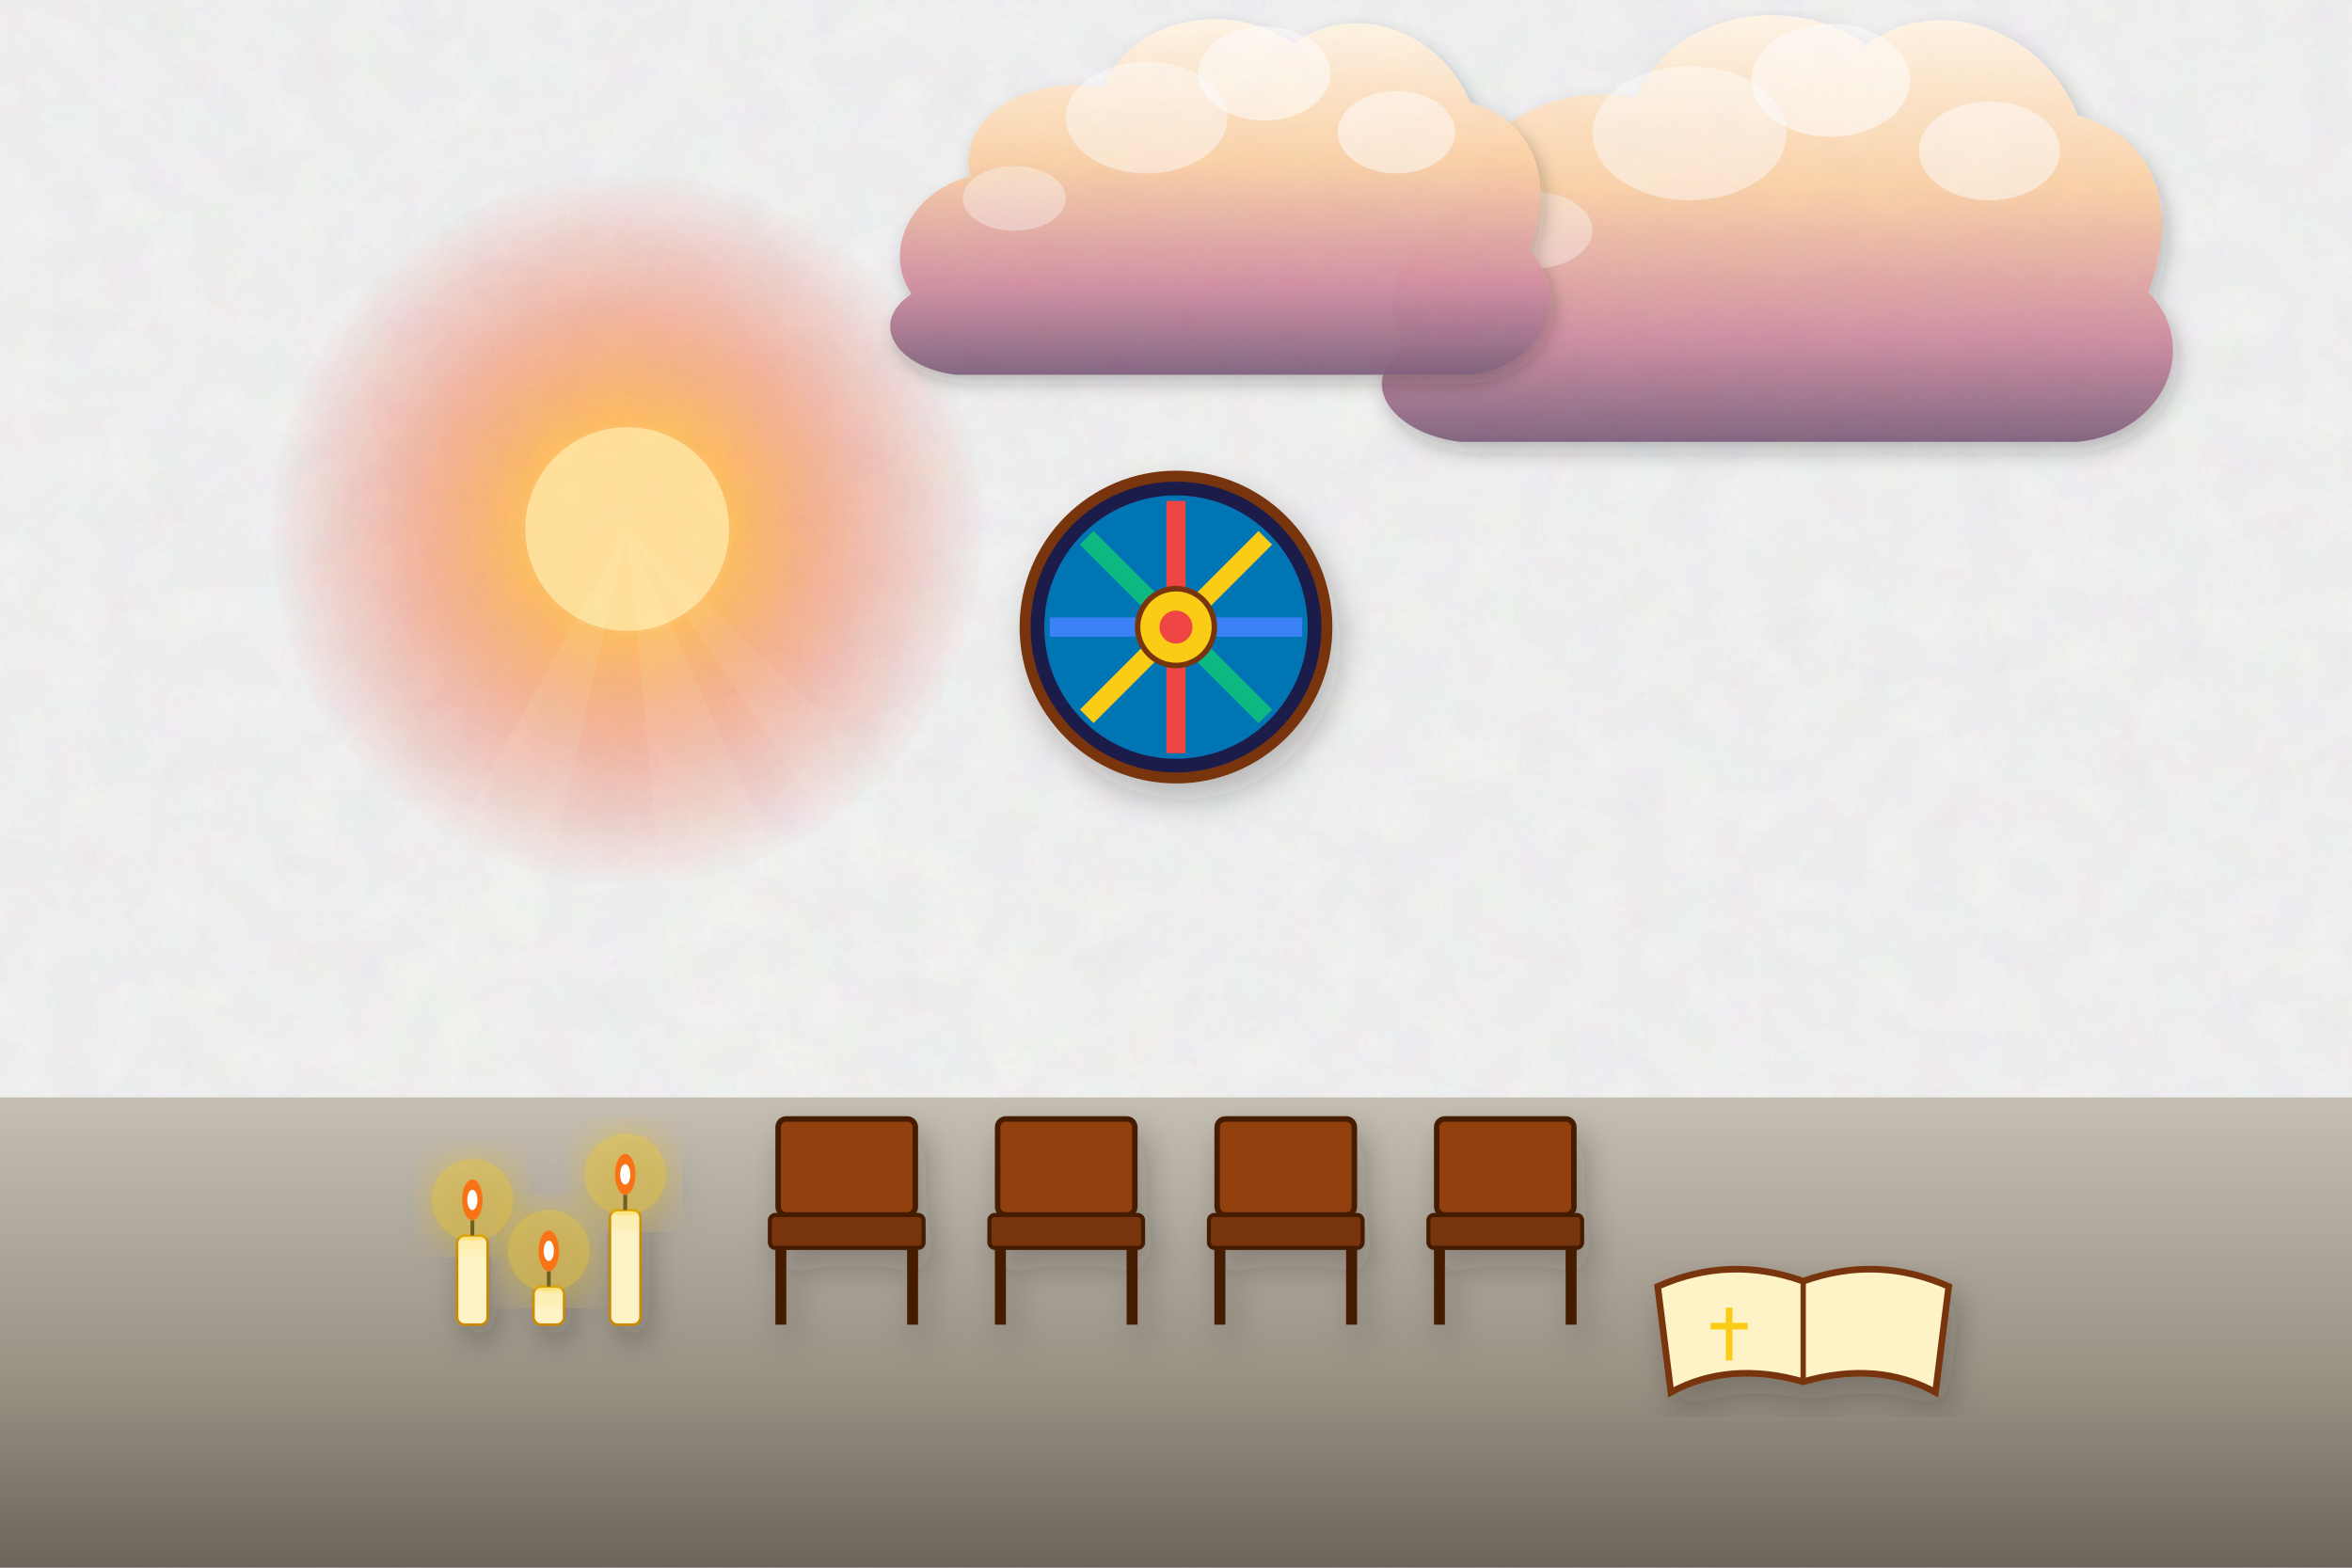
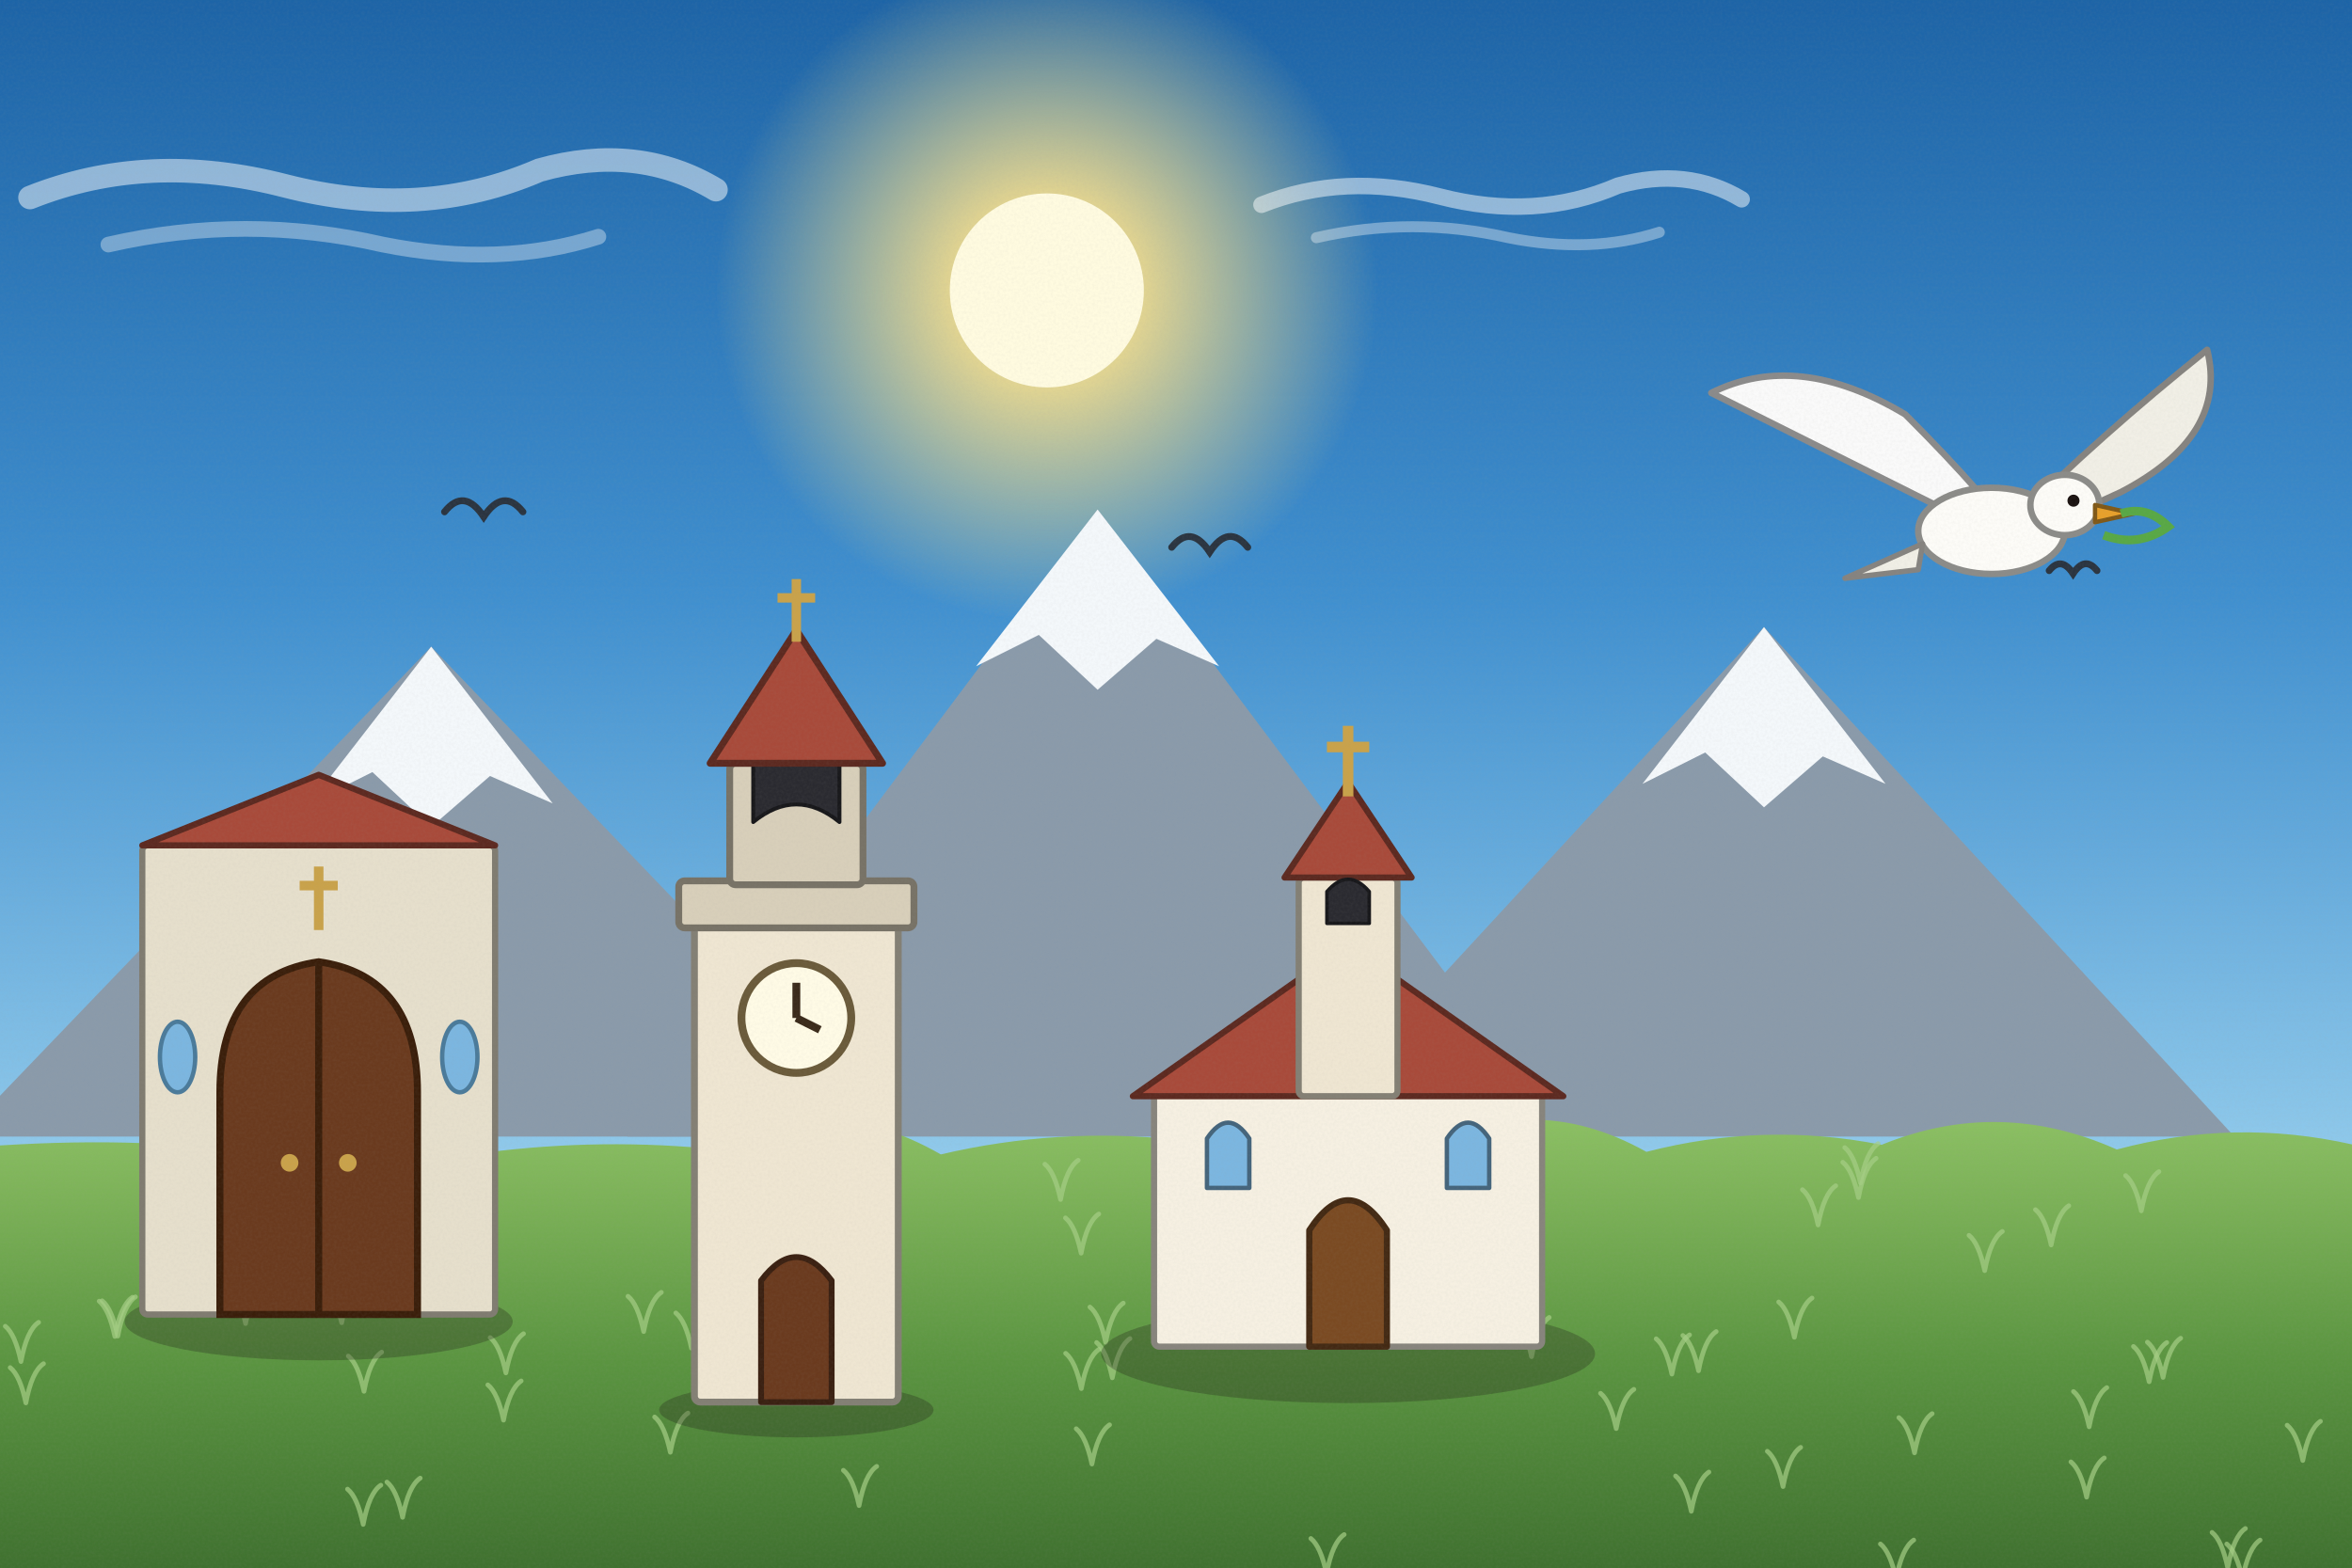
<svg xmlns="http://www.w3.org/2000/svg" viewBox="0 0 1200 800" width="1200" height="800">
  <defs>
-     <filter id="ghibliPaper" x="0%" y="0%" width="100%" height="100%">
-       <feTurbulence type="fractalNoise" baseFrequency="0.04" numOctaves="3" result="noise" seed="42" />
-       <feColorMatrix type="matrix" values="1 0 0 0 0  0 1 0 0 0  0 0 1 0 0  0 0 0 0.035 0" in="noise" result="coloredNoise" />
-       <feComposite operator="in" in2="SourceGraphic" />
-     </filter>
-     <filter id="softGlow" x="-20%" y="-20%" width="140%" height="140%">
-       <feGaussianBlur stdDeviation="8" result="blur" />
-       <feComposite in="SourceGraphic" in2="blur" operator="over" />
-     </filter>
-     <filter id="dropShadow" x="-20%" y="-20%" width="140%" height="140%">
-       <feDropShadow dx="3" dy="6" stdDeviation="6" flood-color="#141e28" flood-opacity="0.28" />
-     </filter>
-     <linearGradient id="skyDay" x1="0" y1="0" x2="0" y2="1">
-       <stop offset="0%" stop-color="#236ca7" />
-       <stop offset="35%" stop-color="#5fa3d6" />
-       <stop offset="70%" stop-color="#b8e1f2" />
-       <stop offset="100%" stop-color="#fdf3dc" />
-     </linearGradient>
-     <linearGradient id="skySunset" x1="0" y1="0" x2="0" y2="1">
-       <stop offset="0%" stop-color="#31396b" />
-       <stop offset="35%" stop-color="#73507b" />
-       <stop offset="65%" stop-color="#cb6b5c" />
-       <stop offset="85%" stop-color="#f29e5a" />
-       <stop offset="100%" stop-color="#fedaa2" />
-     </linearGradient>
-     <linearGradient id="skyDusk" x1="0" y1="0" x2="0" y2="1">
-       <stop offset="0%" stop-color="#121832" />
-       <stop offset="40%" stop-color="#262f56" />
-       <stop offset="70%" stop-color="#4e3d64" />
-       <stop offset="90%" stop-color="#915264" />
-       <stop offset="100%" stop-color="#d6846c" />
-     </linearGradient>
-     <linearGradient id="cloudBodyDay" x1="0" y1="0" x2="0" y2="1">
-       <stop offset="0%" stop-color="#ffffff" />
-       <stop offset="45%" stop-color="#fcf8f0" />
-       <stop offset="80%" stop-color="#d9e4ec" />
-       <stop offset="100%" stop-color="#b6c8d7" />
-     </linearGradient>
-     <linearGradient id="cloudBodySunset" x1="0" y1="0" x2="0" y2="1">
-       <stop offset="0%" stop-color="#fff5e6" />
-       <stop offset="40%" stop-color="#fbd0a5" />
-       <stop offset="75%" stop-color="#cf8ca0" />
-       <stop offset="100%" stop-color="#7e607c" />
-     </linearGradient>
-     <radialGradient id="sunGlowDay" cx="50%" cy="50%" r="50%">
-       <stop offset="0%" stop-color="#fffced" stop-opacity="1" />
-       <stop offset="35%" stop-color="#ffebaa" stop-opacity="0.85" />
-       <stop offset="70%" stop-color="#ffd573" stop-opacity="0.35" />
-       <stop offset="100%" stop-color="#ffd573" stop-opacity="0" />
-     </radialGradient>
-     <radialGradient id="sunGlowSunset" cx="50%" cy="50%" r="50%">
-       <stop offset="0%" stop-color="#fff8db" stop-opacity="1" />
-       <stop offset="30%" stop-color="#ffb753" stop-opacity="0.9" />
-       <stop offset="65%" stop-color="#f46e45" stop-opacity="0.4" />
-       <stop offset="100%" stop-color="#e04a43" stop-opacity="0" />
-     </radialGradient>
-     <linearGradient id="hillDistant" x1="0" y1="0" x2="0" y2="1">
-       <stop offset="0%" stop-color="#6e94a8" />
-       <stop offset="100%" stop-color="#93b9c7" />
-     </linearGradient>
-     <linearGradient id="hillMid" x1="0" y1="0" x2="0" y2="1">
-       <stop offset="0%" stop-color="#4a7c4f" />
-       <stop offset="50%" stop-color="#3c6a40" />
-       <stop offset="100%" stop-color="#2d5231" />
-     </linearGradient>
-     <linearGradient id="hillNear" x1="0" y1="0" x2="0" y2="1">
-       <stop offset="0%" stop-color="#699e4c" />
-       <stop offset="60%" stop-color="#4c7e33" />
-       <stop offset="100%" stop-color="#2f5720" />
-     </linearGradient>
-     <linearGradient id="woodTone" x1="0" y1="0" x2="0" y2="1">
-       <stop offset="0%" stop-color="#9c6d48" />
-       <stop offset="50%" stop-color="#784f30" />
-       <stop offset="100%" stop-color="#55341c" />
-     </linearGradient>
-     <linearGradient id="brassTone" x1="0" y1="0" x2="1" y2="1">
-       <stop offset="0%" stop-color="#ffe699" />
-       <stop offset="35%" stop-color="#d9a536" />
-       <stop offset="70%" stop-color="#996c14" />
-       <stop offset="100%" stop-color="#5e4007" />
+     <linearGradient id="woodTone" x1="0" y1="0" x2="1" y2="0">
+       <stop offset="0" stop-color="#a77649" />
+       <stop offset=".5" stop-color="#7d5231" />
+       <stop offset="1" stop-color="#5a381e" />
    </linearGradient>
    <linearGradient id="stoneTone" x1="0" y1="0" x2="0" y2="1">
-       <stop offset="0%" stop-color="#c5beb3" />
-       <stop offset="60%" stop-color="#999184" />
-       <stop offset="100%" stop-color="#6c6458" />
+       <stop offset="0" stop-color="#c5beb3" />
+       <stop offset="1" stop-color="#7c7468" />
    </linearGradient>
-     <linearGradient id="waterTone" x1="0" y1="0" x2="0" y2="1">
-       <stop offset="0%" stop-color="#47a5be" />
-       <stop offset="50%" stop-color="#2a7796" />
-       <stop offset="100%" stop-color="#144d6a" />
+     <filter id="softShadow" x="-20%" y="-20%" width="140%" height="140%">
+       <feDropShadow dx="2" dy="5" stdDeviation="4" flood-color="#1b1a14" flood-opacity=".25" />
+     </filter>
+     <filter id="grain" x="0" y="0" width="100%" height="100%">
+       <feTurbulence type="fractalNoise" baseFrequency=".7" numOctaves="2" seed="11" />
+       <feColorMatrix type="matrix" values="0 0 0 0 .34  0 0 0 0 .34  0 0 0 0 .32  0 0 0 .22 -.07" />
+     </filter>
+     <linearGradient id="skyMain" x1="0" y1="0" x2="0" y2="1">
+       <stop offset="0" stop-color="#1c63a6" />
+       <stop offset=".38" stop-color="#3f8fcf" />
+       <stop offset=".72" stop-color="#8cc7ea" />
+       <stop offset="1" stop-color="#d8f0f8" />
+     </linearGradient>
+     <linearGradient id="cloudG" x1="0" y1="0" x2="0" y2="1">
+       <stop offset="0" stop-color="#ffffff" />
+       <stop offset="1" stop-color="#c7d8e6" />
+     </linearGradient>
+     <radialGradient id="sunG">
+       <stop offset="0" stop-color="#fffbe0" />
+       <stop offset=".3" stop-color="#ffe38a" stop-opacity=".85" />
+       <stop offset="1" stop-color="#ffe38a" stop-opacity="0" />
+     </radialGradient>
+     <linearGradient id="gndG" x1="0" y1="0" x2="0" y2="1">
+       <stop offset="0" stop-color="#8cc063" />
+       <stop offset=".5" stop-color="#5a9440" />
+       <stop offset="1" stop-color="#3a6a2c" />
    </linearGradient>
  </defs>
-   <rect width="1200" height="800" fill="url(#skySunset)" filter="url(#ghibliPaper)" />
+   <rect width="1200" height="800" fill="url(#skyMain)" />
  <g>
-     <circle cx="320" cy="270" r="182" fill="url(#sunGlowSunset)" />
-     <circle cx="320" cy="270" r="52" fill="#ffdf99" />
-     <polygon points="320,270 20,800 200,800" fill="#fffbe6" opacity="0.08" />
-     <polygon points="320,270 370,800 560,800" fill="#fffbe6" opacity="0.08" />
-     <polygon points="320,270 680,800 880,800" fill="#fffbe6" opacity="0.06" />
+     <circle cx="534.1" cy="148.2" r="168.3" fill="url(#sunG)" />
+     <circle cx="534.1" cy="148.2" r="49.5" fill="#fffbe0" />
  </g>
-   <g transform="translate(880, 140) scale(0.9)" opacity="0.95">
-     <path d="M-180,40        C-200,10 -180,-30 -140,-40        C-150,-80 -100,-110 -50,-100        C-30,-150 40,-160 80,-130        C120,-160 180,-140 200,-90        C240,-80 260,-40 240,10        C270,40 250,90 200,95        L-150,95        C-190,90 -210,60 -180,40 Z" fill="url(#cloudBodySunset)" filter="url(#dropShadow)" />
-     <ellipse cx="60" cy="-110" rx="45" ry="32" fill="#ffffff" opacity="0.55" />
-     <ellipse cx="-20" cy="-80" rx="55" ry="38" fill="#ffffff" opacity="0.45" />
-     <ellipse cx="150" cy="-70" rx="40" ry="28" fill="#ffffff" opacity="0.5" />
-     <ellipse cx="-110" cy="-25" rx="35" ry="22" fill="#ffffff" opacity="0.35" />
+   <g transform="translate(175.3,90.8) scale(1)" opacity="0.9">
+     <path d="M-160,10 Q-100,-14 -30,4 Q40,22 100,-4 Q150,-18 190,6" stroke="#fff" stroke-width="12" stroke-linecap="round" fill="none" opacity=".55" />
+     <path d="M-120,34 Q-50,18 20,34 Q80,46 130,30" stroke="#fff" stroke-width="8" stroke-linecap="round" fill="none" opacity=".4" />
  </g>
-   <g transform="translate(600, 120) scale(0.75)" opacity="0.95">
-     <path d="M-180,40        C-200,10 -180,-30 -140,-40        C-150,-80 -100,-110 -50,-100        C-30,-150 40,-160 80,-130        C120,-160 180,-140 200,-90        C240,-80 260,-40 240,10        C270,40 250,90 200,95        L-150,95        C-190,90 -210,60 -180,40 Z" fill="url(#cloudBodySunset)" filter="url(#dropShadow)" />
-     <ellipse cx="60" cy="-110" rx="45" ry="32" fill="#ffffff" opacity="0.55" />
-     <ellipse cx="-20" cy="-80" rx="55" ry="38" fill="#ffffff" opacity="0.45" />
-     <ellipse cx="150" cy="-70" rx="40" ry="28" fill="#ffffff" opacity="0.5" />
-     <ellipse cx="-110" cy="-25" rx="35" ry="22" fill="#ffffff" opacity="0.35" />
+   <g transform="translate(755.6,97.5) scale(0.7)" opacity="0.9">
+     <path d="M-160,10 Q-100,-14 -30,4 Q40,22 100,-4 Q150,-18 190,6" stroke="#fff" stroke-width="12" stroke-linecap="round" fill="none" opacity=".55" />
+     <path d="M-120,34 Q-50,18 20,34 Q80,46 130,30" stroke="#fff" stroke-width="8" stroke-linecap="round" fill="none" opacity=".4" />
  </g>
-   <rect width="1200" height="800" fill="#1c1917" filter="url(#ghibliPaper)" />
-   <polygon points="-50,560 1250,560 1250,800 -50,800" fill="url(#stoneTone)" />
-   <g transform="translate(600, 320) scale(1.4)" filter="url(#dropShadow)">
-     <circle cx="0" cy="0" r="55" fill="#1e1b4b" stroke="#78350f" stroke-width="4" />
-     <circle cx="0" cy="0" r="48" fill="#0284c7" opacity="0.85" />
-     <path d="M0,0 Q0,-25 0,-46" stroke="#ef4444" stroke-width="7" fill="none" />
-     <path d="M0,0 Q17.678,-17.678 32.527,-32.527" stroke="#facc15" stroke-width="7" fill="none" />
-     <path d="M0,0 Q25,-1.5308084989341915e-15 46,-2.8166876380389124e-15" stroke="#3b82f6" stroke-width="7" fill="none" />
-     <path d="M0,0 Q17.678,17.678 32.527,32.527" stroke="#10b981" stroke-width="7" fill="none" />
-     <path d="M0,0 Q3.061616997868383e-15,25 5.633375276077825e-15,46" stroke="#ef4444" stroke-width="7" fill="none" />
-     <path d="M0,0 Q-17.678,17.678 -32.527,32.527" stroke="#facc15" stroke-width="7" fill="none" />
-     <path d="M0,0 Q-25,4.592425496802574e-15 -46,8.450062914116736e-15" stroke="#3b82f6" stroke-width="7" fill="none" />
-     <path d="M0,0 Q-17.678,-17.678 -32.527,-32.527" stroke="#10b981" stroke-width="7" fill="none" />
-     <circle cx="0" cy="0" r="14" fill="#facc15" stroke="#78350f" stroke-width="2" />
-     <circle cx="0" cy="0" r="6" fill="#ef4444" />
+   <path d="M-20,580 L220,330 L460,580 Z" fill="#8a9aaa" />
+   <path d="M158,410 L220,330 L282,410 L250,396 L220,422 L190,394 Z" fill="#f4f8fb" />
+   <path d="M320,580 L560,260 L800,580 Z" fill="#8a9aaa" />
+   <path d="M498,340 L560,260 L622,340 L590,326 L560,352 L530,324 Z" fill="#f4f8fb" />
+   <path d="M660,580 L900,320 L1140,580 Z" fill="#8a9aaa" />
+   <path d="M838,400 L900,320 L962,400 L930,386 L900,412 L870,384 Z" fill="#f4f8fb" />
+   <g>
+     <path d="M-20,586 Q60,579.3 120,587.2 Q180,567.7 240,589.2 Q300,580.6 360,586 Q420,554.6 480,589.1 Q540,575.1 600,581.6 Q660,562.8 720,589.5 Q780,554.1 840,587.8 Q900,572.3 960,584.2 Q1020,559.8 1080,586.6 Q1140,570.5 1200,584 Q1260,572.1 1320,587.9 L1240,820 L-20,820 Z" fill="url(#gndG)" />
+     <path d="M866.6,699.5 q-3,-14 -8,-18 M866.6,699.5 q3,-16 9,-20" stroke="#a5ce85" stroke-width="2.4" fill="none" stroke-linecap="round" opacity=".7" />
+     <path d="M665.1,639.6 q-3,-14 -8,-18 M665.1,639.6 q3,-16 9,-20" stroke="#a5ce85" stroke-width="2.4" fill="none" stroke-linecap="round" opacity=".7" />
+     <path d="M60.1,681.8 q-3,-14 -8,-18 M60.1,681.8 q3,-16 9,-20" stroke="#a5ce85" stroke-width="2.4" fill="none" stroke-linecap="round" opacity=".7" />
+     <path d="M564.1,685 q-3,-14 -8,-18 M564.1,685 q3,-16 9,-20" stroke="#a5ce85" stroke-width="2.4" fill="none" stroke-linecap="round" opacity=".7" />
+     <path d="M551.6,639.5 q-3,-14 -8,-18 M551.6,639.5 q3,-16 9,-20" stroke="#a5ce85" stroke-width="2.4" fill="none" stroke-linecap="round" opacity=".7" />
+     <path d="M557.1,747.1 q-3,-14 -8,-18 M557.1,747.1 q3,-16 9,-20" stroke="#a5ce85" stroke-width="2.4" fill="none" stroke-linecap="round" opacity=".7" />
+     <path d="M174.3,675 q-3,-14 -8,-18 M174.3,675 q3,-16 9,-20" stroke="#a5ce85" stroke-width="2.4" fill="none" stroke-linecap="round" opacity=".7" />
+     <path d="M567.5,703.1 q-3,-14 -8,-18 M567.5,703.1 q3,-16 9,-20" stroke="#a5ce85" stroke-width="2.4" fill="none" stroke-linecap="round" opacity=".7" />
+     <path d="M824.6,729 q-3,-14 -8,-18 M824.6,729 q3,-16 9,-20" stroke="#a5ce85" stroke-width="2.4" fill="none" stroke-linecap="round" opacity=".7" />
+     <path d="M1012.6,648.4 q-3,-14 -8,-18 M1012.6,648.4 q3,-16 9,-20" stroke="#a5ce85" stroke-width="2.4" fill="none" stroke-linecap="round" opacity=".7" />
+     <path d="M657.7,672.6 q-3,-14 -8,-18 M657.7,672.6 q3,-16 9,-20" stroke="#a5ce85" stroke-width="2.4" fill="none" stroke-linecap="round" opacity=".7" />
+     <path d="M342,741.1 q-3,-14 -8,-18 M342,741.1 q3,-16 9,-20" stroke="#a5ce85" stroke-width="2.4" fill="none" stroke-linecap="round" opacity=".7" />
+     <path d="M352.8,688 q-3,-14 -8,-18 M352.8,688 q3,-16 9,-20" stroke="#a5ce85" stroke-width="2.4" fill="none" stroke-linecap="round" opacity=".7" />
+     <path d="M853,701.2 q-3,-14 -8,-18 M853,701.2 q3,-16 9,-20" stroke="#a5ce85" stroke-width="2.4" fill="none" stroke-linecap="round" opacity=".7" />
+     <path d="M1092.5,617.9 q-3,-14 -8,-18 M1092.5,617.9 q3,-16 9,-20" stroke="#a5ce85" stroke-width="2.4" fill="none" stroke-linecap="round" opacity=".7" />
+     <path d="M1136.6,800 q-3,-14 -8,-18 M1136.6,800 q3,-16 9,-20" stroke="#a5ce85" stroke-width="2.4" fill="none" stroke-linecap="round" opacity=".7" />
+     <path d="M10.7,694.8 q-3,-14 -8,-18 M10.7,694.8 q3,-16 9,-20" stroke="#a5ce85" stroke-width="2.4" fill="none" stroke-linecap="round" opacity=".7" />
+     <path d="M58.6,682 q-3,-14 -8,-18 M58.6,682 q3,-16 9,-20" stroke="#a5ce85" stroke-width="2.4" fill="none" stroke-linecap="round" opacity=".7" />
+     <path d="M976.8,741.4 q-3,-14 -8,-18 M976.8,741.4 q3,-16 9,-20" stroke="#a5ce85" stroke-width="2.4" fill="none" stroke-linecap="round" opacity=".7" />
+     <path d="M759.7,654.1 q-3,-14 -8,-18 M759.7,654.1 q3,-16 9,-20" stroke="#a5ce85" stroke-width="2.4" fill="none" stroke-linecap="round" opacity=".7" />
+     <path d="M949.2,603.6 q-3,-14 -8,-18 M949.2,603.6 q3,-16 9,-20" stroke="#a5ce85" stroke-width="2.4" fill="none" stroke-linecap="round" opacity=".7" />
+     <path d="M609.5,667.6 q-3,-14 -8,-18 M609.5,667.6 q3,-16 9,-20" stroke="#a5ce85" stroke-width="2.4" fill="none" stroke-linecap="round" opacity=".7" />
+     <path d="M909.7,758.6 q-3,-14 -8,-18 M909.7,758.6 q3,-16 9,-20" stroke="#a5ce85" stroke-width="2.4" fill="none" stroke-linecap="round" opacity=".7" />
+     <path d="M707.1,653.7 q-3,-14 -8,-18 M707.1,653.7 q3,-16 9,-20" stroke="#a5ce85" stroke-width="2.4" fill="none" stroke-linecap="round" opacity=".7" />
+     <path d="M927.6,625.1 q-3,-14 -8,-18 M927.6,625.1 q3,-16 9,-20" stroke="#a5ce85" stroke-width="2.4" fill="none" stroke-linecap="round" opacity=".7" />
+     <path d="M676.8,803.1 q-3,-14 -8,-18 M676.8,803.1 q3,-16 9,-20" stroke="#a5ce85" stroke-width="2.4" fill="none" stroke-linecap="round" opacity=".7" />
+     <path d="M781.4,692.3 q-3,-14 -8,-18 M781.4,692.3 q3,-16 9,-20" stroke="#a5ce85" stroke-width="2.4" fill="none" stroke-linecap="round" opacity=".7" />
+     <path d="M1046.5,635.3 q-3,-14 -8,-18 M1046.5,635.3 q3,-16 9,-20" stroke="#a5ce85" stroke-width="2.4" fill="none" stroke-linecap="round" opacity=".7" />
+     <path d="M1103.6,702.9 q-3,-14 -8,-18 M1103.6,702.9 q3,-16 9,-20" stroke="#a5ce85" stroke-width="2.4" fill="none" stroke-linecap="round" opacity=".7" />
+     <path d="M170.4,624.2 q-3,-14 -8,-18 M170.4,624.2 q3,-16 9,-20" stroke="#a5ce85" stroke-width="2.4" fill="none" stroke-linecap="round" opacity=".7" />
+     <path d="M125.3,675.4 q-3,-14 -8,-18 M125.3,675.4 q3,-16 9,-20" stroke="#a5ce85" stroke-width="2.4" fill="none" stroke-linecap="round" opacity=".7" />
+     <path d="M258.1,700.6 q-3,-14 -8,-18 M258.1,700.6 q3,-16 9,-20" stroke="#a5ce85" stroke-width="2.4" fill="none" stroke-linecap="round" opacity=".7" />
+     <path d="M915.5,682.4 q-3,-14 -8,-18 M915.5,682.4 q3,-16 9,-20" stroke="#a5ce85" stroke-width="2.4" fill="none" stroke-linecap="round" opacity=".7" />
+     <path d="M219,640.8 q-3,-14 -8,-18 M219,640.8 q3,-16 9,-20" stroke="#a5ce85" stroke-width="2.4" fill="none" stroke-linecap="round" opacity=".7" />
+     <path d="M1065.9,728.1 q-3,-14 -8,-18 M1065.9,728.1 q3,-16 9,-20" stroke="#a5ce85" stroke-width="2.4" fill="none" stroke-linecap="round" opacity=".7" />
+     <path d="M702.5,633 q-3,-14 -8,-18 M702.5,633 q3,-16 9,-20" stroke="#a5ce85" stroke-width="2.4" fill="none" stroke-linecap="round" opacity=".7" />
+     <path d="M967.4,805.9 q-3,-14 -8,-18 M967.4,805.9 q3,-16 9,-20" stroke="#a5ce85" stroke-width="2.4" fill="none" stroke-linecap="round" opacity=".7" />
+     <path d="M82.1,660.4 q-3,-14 -8,-18 M82.1,660.4 q3,-16 9,-20" stroke="#a5ce85" stroke-width="2.4" fill="none" stroke-linecap="round" opacity=".7" />
+     <path d="M862.9,771.2 q-3,-14 -8,-18 M862.9,771.2 q3,-16 9,-20" stroke="#a5ce85" stroke-width="2.4" fill="none" stroke-linecap="round" opacity=".7" />
+     <path d="M1096.5,705.1 q-3,-14 -8,-18 M1096.5,705.1 q3,-16 9,-20" stroke="#a5ce85" stroke-width="2.4" fill="none" stroke-linecap="round" opacity=".7" />
+     <path d="M185.7,710 q-3,-14 -8,-18 M185.7,710 q3,-16 9,-20" stroke="#a5ce85" stroke-width="2.4" fill="none" stroke-linecap="round" opacity=".7" />
+     <path d="M717.5,596.6 q-3,-14 -8,-18 M717.5,596.6 q3,-16 9,-20" stroke="#a5ce85" stroke-width="2.4" fill="none" stroke-linecap="round" opacity=".7" />
+     <path d="M551.7,708.6 q-3,-14 -8,-18 M551.7,708.6 q3,-16 9,-20" stroke="#a5ce85" stroke-width="2.4" fill="none" stroke-linecap="round" opacity=".7" />
+     <path d="M256.9,724.7 q-3,-14 -8,-18 M256.9,724.7 q3,-16 9,-20" stroke="#a5ce85" stroke-width="2.4" fill="none" stroke-linecap="round" opacity=".7" />
+     <path d="M609.6,654.7 q-3,-14 -8,-18 M609.6,654.7 q3,-16 9,-20" stroke="#a5ce85" stroke-width="2.4" fill="none" stroke-linecap="round" opacity=".7" />
+     <path d="M1144.1,805.9 q-3,-14 -8,-18 M1144.1,805.9 q3,-16 9,-20" stroke="#a5ce85" stroke-width="2.4" fill="none" stroke-linecap="round" opacity=".7" />
+     <path d="M1064.6,764 q-3,-14 -8,-18 M1064.6,764 q3,-16 9,-20" stroke="#a5ce85" stroke-width="2.4" fill="none" stroke-linecap="round" opacity=".7" />
+     <path d="M438.3,768.3 q-3,-14 -8,-18 M438.3,768.3 q3,-16 9,-20" stroke="#a5ce85" stroke-width="2.4" fill="none" stroke-linecap="round" opacity=".7" />
+     <path d="M328.4,679.5 q-3,-14 -8,-18 M328.4,679.5 q3,-16 9,-20" stroke="#a5ce85" stroke-width="2.4" fill="none" stroke-linecap="round" opacity=".7" />
+     <path d="M205.4,774.3 q-3,-14 -8,-18 M205.4,774.3 q3,-16 9,-20" stroke="#a5ce85" stroke-width="2.4" fill="none" stroke-linecap="round" opacity=".7" />
+     <path d="M185.3,777.9 q-3,-14 -8,-18 M185.3,777.9 q3,-16 9,-20" stroke="#a5ce85" stroke-width="2.4" fill="none" stroke-linecap="round" opacity=".7" />
+     <path d="M948.2,611.1 q-3,-14 -8,-18 M948.2,611.1 q3,-16 9,-20" stroke="#a5ce85" stroke-width="2.4" fill="none" stroke-linecap="round" opacity=".7" />
+     <path d="M84.2,609 q-3,-14 -8,-18 M84.2,609 q3,-16 9,-20" stroke="#a5ce85" stroke-width="2.4" fill="none" stroke-linecap="round" opacity=".7" />
+     <path d="M541.1,612.1 q-3,-14 -8,-18 M541.1,612.1 q3,-16 9,-20" stroke="#a5ce85" stroke-width="2.4" fill="none" stroke-linecap="round" opacity=".7" />
+     <path d="M13.2,715.9 q-3,-14 -8,-18 M13.2,715.9 q3,-16 9,-20" stroke="#a5ce85" stroke-width="2.4" fill="none" stroke-linecap="round" opacity=".7" />
+     <path d="M1174.9,745.3 q-3,-14 -8,-18 M1174.9,745.3 q3,-16 9,-20" stroke="#a5ce85" stroke-width="2.4" fill="none" stroke-linecap="round" opacity=".7" />
  </g>
-   <g transform="translate(600, 620) scale(1.4)" filter="url(#dropShadow)">
-     <g transform="translate(-120, 0)">
-       <rect x="-25" y="-35" width="50" height="35" rx="3" fill="#92400e" stroke="#451a03" stroke-width="2" />
-       <rect x="-28" y="0" width="56" height="12" rx="2" fill="#78350f" stroke="#451a03" stroke-width="1.5" />
-       <line x1="-24" y1="12" x2="-24" y2="40" stroke="#451a03" stroke-width="4" />
-       <line x1="24" y1="12" x2="24" y2="40" stroke="#451a03" stroke-width="4" />
+   <g stroke="#2a3440" stroke-width="3.5" fill="none" stroke-linecap="round">
+     <path d="M597.8,279.3 q9.7,-12.1 19.4,2.4 q9.7,-14.6 19.4,-2.4" />
+     <path d="M226.8,261.2 q10,-12.5 20,2.5 q10,-15 20,-2.5" />
+     <path d="M1045.5,291.2 q6.1,-7.6 12.2,1.5 q6.1,-9.2 12.2,-1.5" />
+   </g>
+   <g transform="translate(1016.1,255.5) scale(1.1)">
+     <path d="M-10,10 Q-70,-20 -130,-50 Q-90,-70 -40,-40 Q-20,-20 -6,-4 Z" fill="#fafafa" stroke="#8a8a8a" stroke-width="3" stroke-linejoin="round" stroke-linecap="round" />
+     <path d="M10,10 Q50,-30 100,-70 Q110,-30 60,-4 Q30,10 10,16 Z" fill="#f1efe6" stroke="#85837f" stroke-width="3" stroke-linejoin="round" stroke-linecap="round" />
+     <ellipse cx="0" cy="14" rx="34" ry="20" fill="#fdfcf8" stroke="#8b8b88" stroke-width="3" />
+     <ellipse cx="34" cy="2" rx="16" ry="14" fill="#fdfcf8" stroke="#8b8b88" stroke-width="3" />
+     <path d="M48,2 L66,6 L48,10 Z" fill="#e8a02a" stroke="#805817" stroke-width="2" stroke-linejoin="round" stroke-linecap="round" />
+     <circle cx="38" cy="0" r="2.8" fill="#1a1210" />
+     <path d="M-32,20 L-68,36 L-34,32 Z" fill="#f1efe6" stroke="#85837f" stroke-width="2.5" stroke-linejoin="round" stroke-linecap="round" />
+     <path d="M52,16 q16,6 30,-4 q-10,-10 -22,-6" stroke="#58a845" stroke-width="4" fill="none" />
+   </g>
+   <g transform="translate(162.6,674.4) scale(0.9)">
+     <ellipse cx="0" cy="0" rx="110" ry="22" fill="#1b1a14" opacity="0.28" />
+     <rect x="-100" y="-270" width="200" height="266" rx="3" fill="#e6dfcc" stroke="#7f7b70" stroke-width="3.5" />
+     <path d="M-100,-270 L0,-310 L100,-270 Z" fill="#a84a3a" stroke="#5c2920" stroke-width="3.5" stroke-linejoin="round" stroke-linecap="round" />
+     <path d="M-56,-4 L-56,-130 Q-56,-196 0,-204 Q56,-196 56,-130 L56,-4 Z" fill="#6a3a1e" stroke="#3a1e0a" stroke-width="4" />
+     <path d="M0,-204 L0,-4" stroke="#3a1e0a" stroke-width="4" />
+     <circle cx="-16.5" cy="-90" r="5" fill="#c9a24a" />
+     <circle cx="16.5" cy="-90" r="5" fill="#c9a24a" />
+     <g transform="translate(0,-240) scale(0.45)">
+       <rect x="-6" y="-40" width="12" height="80" fill="#c9a24a" />
+       <rect x="-24" y="-22" width="48" height="12" fill="#c9a24a" />
    </g>
-     <g transform="translate(-40, 0)">
-       <rect x="-25" y="-35" width="50" height="35" rx="3" fill="#92400e" stroke="#451a03" stroke-width="2" />
-       <rect x="-28" y="0" width="56" height="12" rx="2" fill="#78350f" stroke="#451a03" stroke-width="1.5" />
-       <line x1="-24" y1="12" x2="-24" y2="40" stroke="#451a03" stroke-width="4" />
-       <line x1="24" y1="12" x2="24" y2="40" stroke="#451a03" stroke-width="4" />
+     <ellipse cx="-80" cy="-150" rx="10" ry="20" fill="#7bb6e0" stroke="#4a7a9a" stroke-width="2.5" />
+     <ellipse cx="80" cy="-150" rx="10" ry="20" fill="#7bb6e0" stroke="#4a7a9a" stroke-width="2.5" />
+   </g>
+   <g transform="translate(687.8,690.8) scale(0.9)">
+     <ellipse cx="0" cy="0" rx="140" ry="28" fill="#1b1a14" opacity="0.28" />
+     <rect x="-110" y="-150" width="220" height="146" rx="3" fill="#f6f0e2" stroke="#87847c" stroke-width="3.5" />
+     <path d="M-122,-146 L0,-232 L122,-146 Z" fill="#a84a3a" stroke="#5c2920" stroke-width="3.5" stroke-linejoin="round" stroke-linecap="round" />
+     <rect x="-28" y="-270" width="56" height="124" rx="3" fill="#efe6d2" stroke="#837f74" stroke-width="3.5" />
+     <path d="M-36,-270 L0,-324 L36,-270 Z" fill="#a84a3a" stroke="#5c2920" stroke-width="3.5" stroke-linejoin="round" stroke-linecap="round" />
+     <g transform="translate(0,-336) scale(0.5)">
+       <rect x="-6" y="-40" width="12" height="80" fill="#c9a24a" />
+       <rect x="-24" y="-22" width="48" height="12" fill="#c9a24a" />
    </g>
-     <g transform="translate(40, 0)">
-       <rect x="-25" y="-35" width="50" height="35" rx="3" fill="#92400e" stroke="#451a03" stroke-width="2" />
-       <rect x="-28" y="0" width="56" height="12" rx="2" fill="#78350f" stroke="#451a03" stroke-width="1.5" />
-       <line x1="-24" y1="12" x2="-24" y2="40" stroke="#451a03" stroke-width="4" />
-       <line x1="24" y1="12" x2="24" y2="40" stroke="#451a03" stroke-width="4" />
+     <path d="M-22,-4 L-22,-70 Q0,-104 22,-70 L22,-4 Z" fill="#7a4a22" stroke="#432913" stroke-width="3.5" stroke-linejoin="round" stroke-linecap="round" />
+     <path d="M-80,-94 L-80,-122 Q-68,-140 -56,-122 L-56,-94 Z" fill="#7bb6e0" stroke="#44647b" stroke-width="2.5" stroke-linejoin="round" stroke-linecap="round" />
+     <path d="M56,-94 L56,-122 Q68,-140 80,-122 L80,-94 Z" fill="#7bb6e0" stroke="#44647b" stroke-width="2.5" stroke-linejoin="round" stroke-linecap="round" />
+     <path d="M-12,-244 L-12,-262 Q0,-276 12,-262 L12,-244 Z" fill="#2a2a30" stroke="#17171a" stroke-width="2" stroke-linejoin="round" stroke-linecap="round" />
+   </g>
+   <g transform="translate(406.3,719.5) scale(1)">
+     <ellipse cx="0" cy="0" rx="70" ry="14" fill="#1b1a14" opacity="0.28" />
+     <rect x="-52" y="-250" width="104" height="246" rx="3" fill="#efe6d2" stroke="#837f74" stroke-width="3.5" />
+     <rect x="-60" y="-270" width="120" height="24" rx="3" fill="#d8cfba" stroke="#777266" stroke-width="3.5" />
+     <rect x="-34" y="-330" width="68" height="62" rx="3" fill="#d8cfba" stroke="#777266" stroke-width="3.5" />
+     <path d="M-22,-330 L-22,-300 Q0,-318 22,-300 L22,-330 Z" fill="#2a2a30" stroke="#17171a" stroke-width="2" stroke-linejoin="round" stroke-linecap="round" />
+     <path d="M-44,-330 L0,-398 L44,-330 Z" fill="#a84a3a" stroke="#5c2920" stroke-width="3.5" stroke-linejoin="round" stroke-linecap="round" />
+     <g transform="translate(0,-408) scale(0.4)">
+       <rect x="-6" y="-40" width="12" height="80" fill="#c9a24a" />
+       <rect x="-24" y="-22" width="48" height="12" fill="#c9a24a" />
    </g>
-     <g transform="translate(120, 0)">
-       <rect x="-25" y="-35" width="50" height="35" rx="3" fill="#92400e" stroke="#451a03" stroke-width="2" />
-       <rect x="-28" y="0" width="56" height="12" rx="2" fill="#78350f" stroke="#451a03" stroke-width="1.5" />
-       <line x1="-24" y1="12" x2="-24" y2="40" stroke="#451a03" stroke-width="4" />
-       <line x1="24" y1="12" x2="24" y2="40" stroke="#451a03" stroke-width="4" />
-     </g>
+     <circle cx="0" cy="-200" r="28" fill="#fffbe6" stroke="#6a5a3a" stroke-width="4" />
+     <path d="M0,-200 L0,-218 M0,-200 L12,-194" stroke="#3a2a1a" stroke-width="4" />
+     <path d="M-18,-4 L-18,-66 Q0,-90 18,-66 L18,-4 Z" fill="#6a3a1e" stroke="#3a2011" stroke-width="3" stroke-linejoin="round" stroke-linecap="round" />
  </g>
-   <g transform="translate(280, 650) scale(1.3)" filter="url(#dropShadow)">
-     <rect x="-36" y="-15" width="12" height="35" rx="3" fill="#fef3c7" stroke="#ca8a04" stroke-width="1" />
-     <line x1="-30" y1="-15" x2="-30" y2="-21" stroke="#0f172a" stroke-width="1.5" />
-     <circle cx="-30" cy="-29" r="16" fill="#facc15" opacity="0.4" filter="url(#softGlow)" />
-     <ellipse cx="-30" cy="-29" rx="4" ry="8" fill="#f97316" />
-     <ellipse cx="-30" cy="-29" rx="2" ry="4" fill="#ffffff" />
-     <rect x="-6" y="5" width="12" height="15" rx="3" fill="#fef3c7" stroke="#ca8a04" stroke-width="1" />
-     <line x1="0" y1="5" x2="0" y2="-1" stroke="#0f172a" stroke-width="1.5" />
-     <circle cx="0" cy="-9" r="16" fill="#facc15" opacity="0.4" filter="url(#softGlow)" />
-     <ellipse cx="0" cy="-9" rx="4" ry="8" fill="#f97316" />
-     <ellipse cx="0" cy="-9" rx="2" ry="4" fill="#ffffff" />
-     <rect x="24" y="-25" width="12" height="45" rx="3" fill="#fef3c7" stroke="#ca8a04" stroke-width="1" />
-     <line x1="30" y1="-25" x2="30" y2="-31" stroke="#0f172a" stroke-width="1.5" />
-     <circle cx="30" cy="-39" r="16" fill="#facc15" opacity="0.4" filter="url(#softGlow)" />
-     <ellipse cx="30" cy="-39" rx="4" ry="8" fill="#f97316" />
-     <ellipse cx="30" cy="-39" rx="2" ry="4" fill="#ffffff" />
-   </g>
-   <g transform="translate(920, 670) scale(1.35)" filter="url(#dropShadow)">
-     <path d="M-55,-10 Q-28,-22 0,-12 Q28,-22 55,-10 L50,30 Q28,18 0,26 Q-28,18 -50,30 Z" fill="#fef3c7" stroke="#78350f" stroke-width="2.5" />
-     <line x1="0" y1="-12" x2="0" y2="26" stroke="#78350f" stroke-width="2" />
-     <line x1="-28" y1="-2" x2="-28" y2="18" stroke="#facc15" stroke-width="2.5" />
-     <line x1="-35" y1="5" x2="-21" y2="5" stroke="#facc15" stroke-width="2.5" />
-   </g>
+   <rect x="-1" y="0" width="1202" height="800" filter="url(#grain)" opacity=".55" />
</svg>
